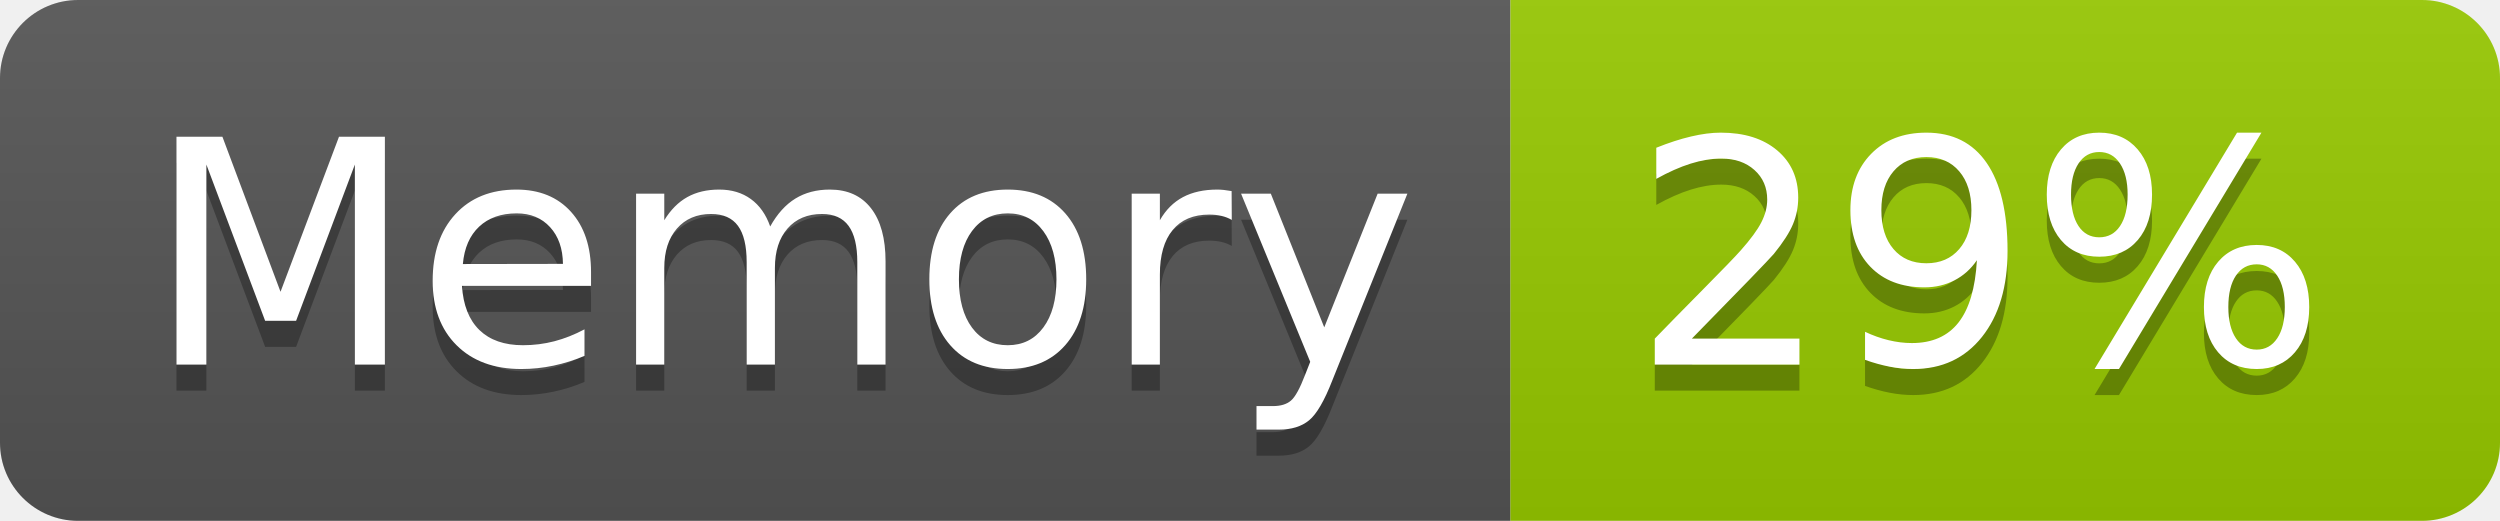
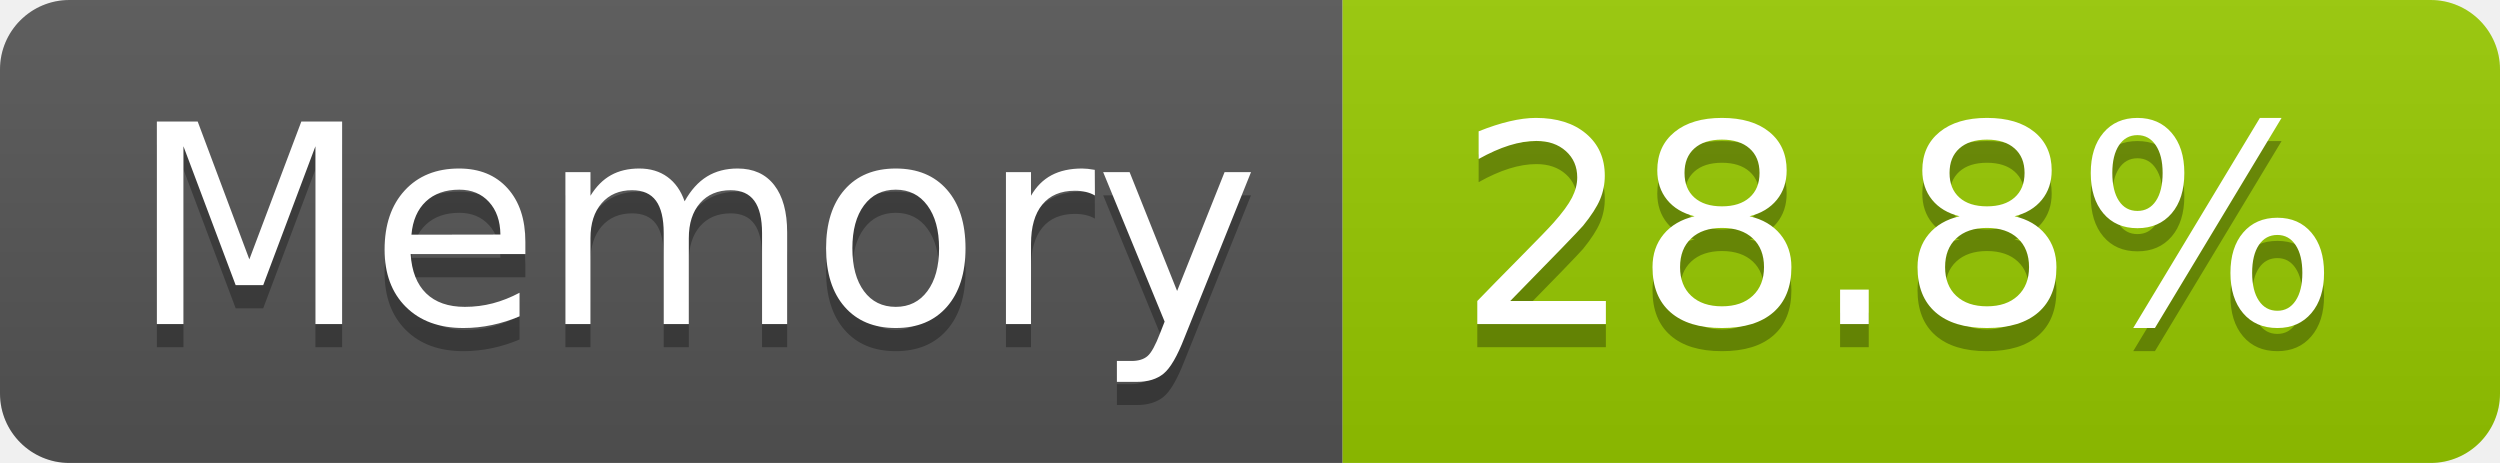
- <svg xmlns="http://www.w3.org/2000/svg" width="96" height="20" role="img" aria-label="Memory: 29%">
+ <svg xmlns="http://www.w3.org/2000/svg" width="108" height="20" role="img" aria-label="Memory: 28.8%">
  <linearGradient id="s" x2="0" y2="100%">
    <stop offset="0" stop-color="#bbb" stop-opacity=".1" />
    <stop offset="1" stop-opacity=".1" />
  </linearGradient>
  <clipPath id="r">
-     <rect width="96" height="20" rx="3" fill="#fff" />
+     <rect width="108" height="20" rx="3" fill="#fff" />
  </clipPath>
  <g clip-path="url(#r)">
    <rect width="58" height="20" fill="#555" />
-     <rect x="58" width="38" height="20" fill="#97ca00" />
-     <rect width="96" height="20" fill="url(#s)" />
+     <rect x="58" width="50" height="20" fill="#97ca00" />
+     <rect width="108" height="20" fill="url(#s)" />
  </g>
  <g fill="#fff" text-anchor="middle" font-family="Verdana,Geneva,DejaVu Sans,sans-serif" text-rendering="geometricPrecision" font-size="120">
    <text aria-hidden="true" x="300" y="150" fill="#010101" fill-opacity=".3" transform="scale(.1)" textLength="466">Memory</text>
    <text x="300" y="140" transform="scale(.1)" fill="#fff" textLength="466">Memory</text>
-     <text aria-hidden="true" x="760" y="150" fill="#010101" fill-opacity=".3" transform="scale(.1)" textLength="276">29%</text>
-     <text x="760" y="140" transform="scale(.1)" fill="#fff" textLength="276">29%</text>
+     <text aria-hidden="true" x="820" y="150" fill="#010101" fill-opacity=".3" transform="scale(.1)" textLength="390">28.8%</text>
+     <text x="820" y="140" transform="scale(.1)" fill="#fff" textLength="390">28.8%</text>
  </g>
</svg>
